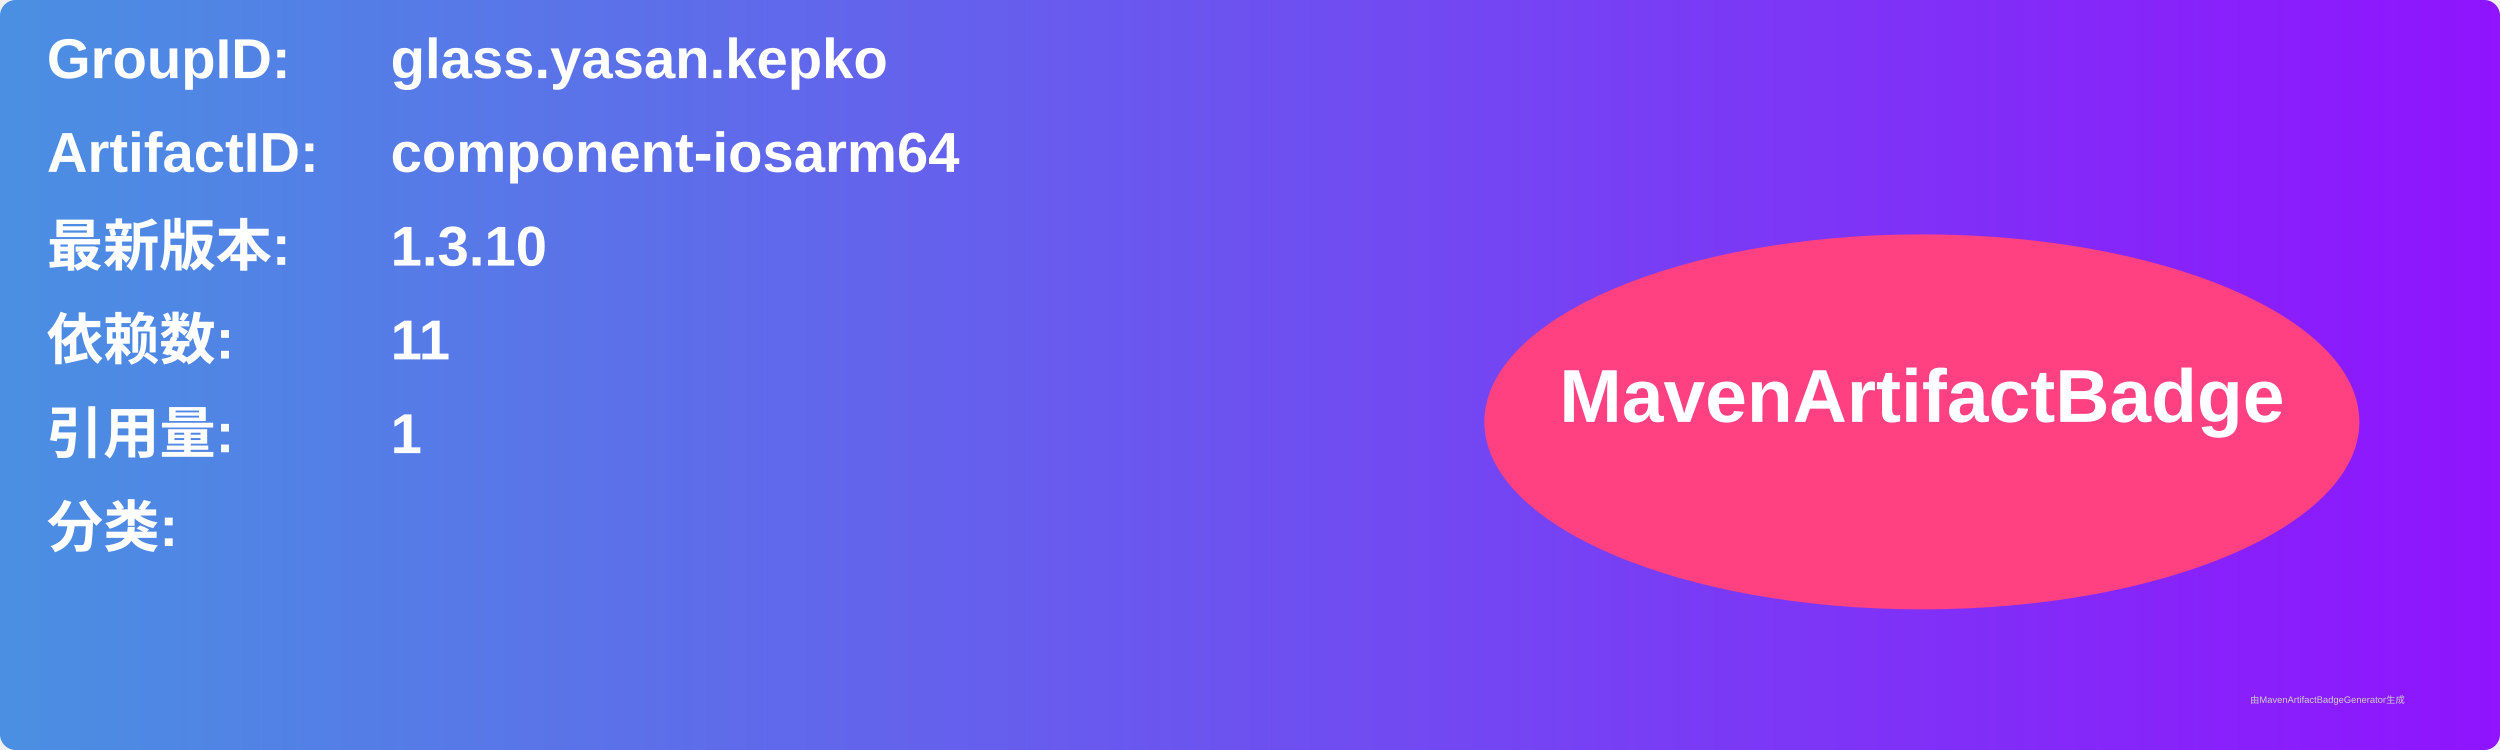
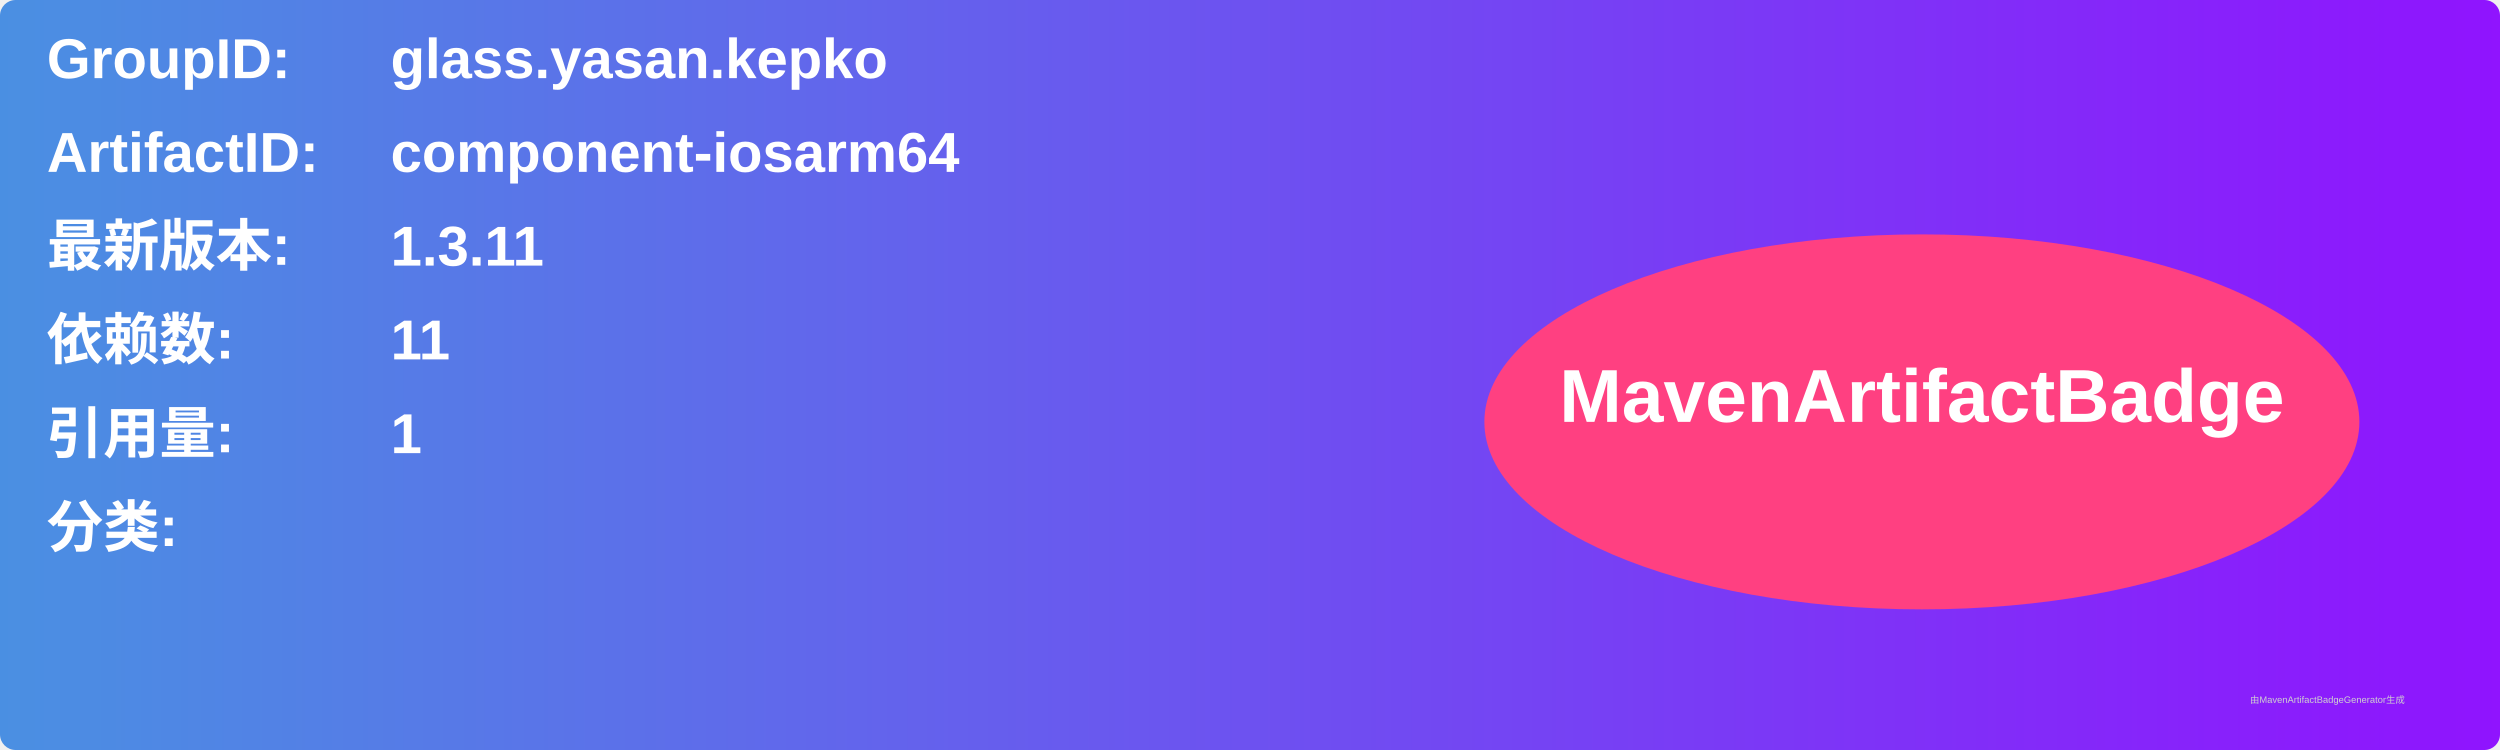
<svg xmlns="http://www.w3.org/2000/svg" width="800" height="240" viewBox="0 0 800 240">
  <linearGradient id="grad" x1="0%" y1="0%" x2="100%" y2="0%">
    <stop offset="0%" stop-color="#4a90e2" />
    <stop offset="100%" stop-color="#9013fe" />
  </linearGradient>
  <rect width="100%" height="100%" rx="5" ry="5" fill="url(#grad)" />
  <g transform="translate(15, 15)">
    <text x="0" y="10" font-family="Arial" font-size="18" fill="white" font-weight="bold" width="260">GroupID:</text>
    <text x="110" y="10" font-family="Arial" font-size="18" fill="white" font-weight="bold" width="460">glass.yasan.kepko</text>
    <text x="0" y="40" font-family="Arial" font-size="18" fill="white" font-weight="bold" width="260">ArtifactID:</text>
    <text x="110" y="40" font-family="Arial" font-size="18" fill="white" font-weight="bold" width="460">component-iosarm64</text>
    <text x="0" y="70" font-family="Arial" font-size="18" fill="white" font-weight="bold">最新版本:</text>
    <text x="110" y="70" font-family="Arial" font-size="18" fill="white" font-weight="bold">
-       <tspan font-weight="bold">1.3.10</tspan>
+       <tspan font-weight="bold">1.3.11</tspan>
    </text>
    <text x="0" y="100" font-family="Arial" font-size="18" fill="white" font-weight="bold">依赖数: </text>
    <text x="110" y="100" font-family="Arial" font-size="18" fill="white">
      <tspan font-weight="bold">11</tspan>
    </text>
    <text x="0" y="130" font-family="Arial" font-size="18" fill="white" font-weight="bold">引用量: </text>
    <text x="110" y="130" font-family="Arial" font-size="18" fill="white">
      <tspan font-weight="bold">1</tspan>
    </text>
    <text x="0" y="160" font-family="Arial" font-size="18" fill="white" font-weight="bold">分类:</text>
    <text x="10" y="190" font-family="Arial" font-size="10" fill="white">
      <tspan font-weight="bold" />
    </text>
    <ellipse cx="600" cy="120" rx="140" ry="60" fill="#ff4081" />
    <text x="600" y="120" text-anchor="middle" font-family="Arial" font-size="24" fill="white" font-weight="bold">MavenArtifactBadge</text>
  </g>
  <text x="720" y="225" font-family="Arial" font-size="3" fill="#d0d0d0">由MavenArtifactBadgeGenerator生成</text>
</svg>
